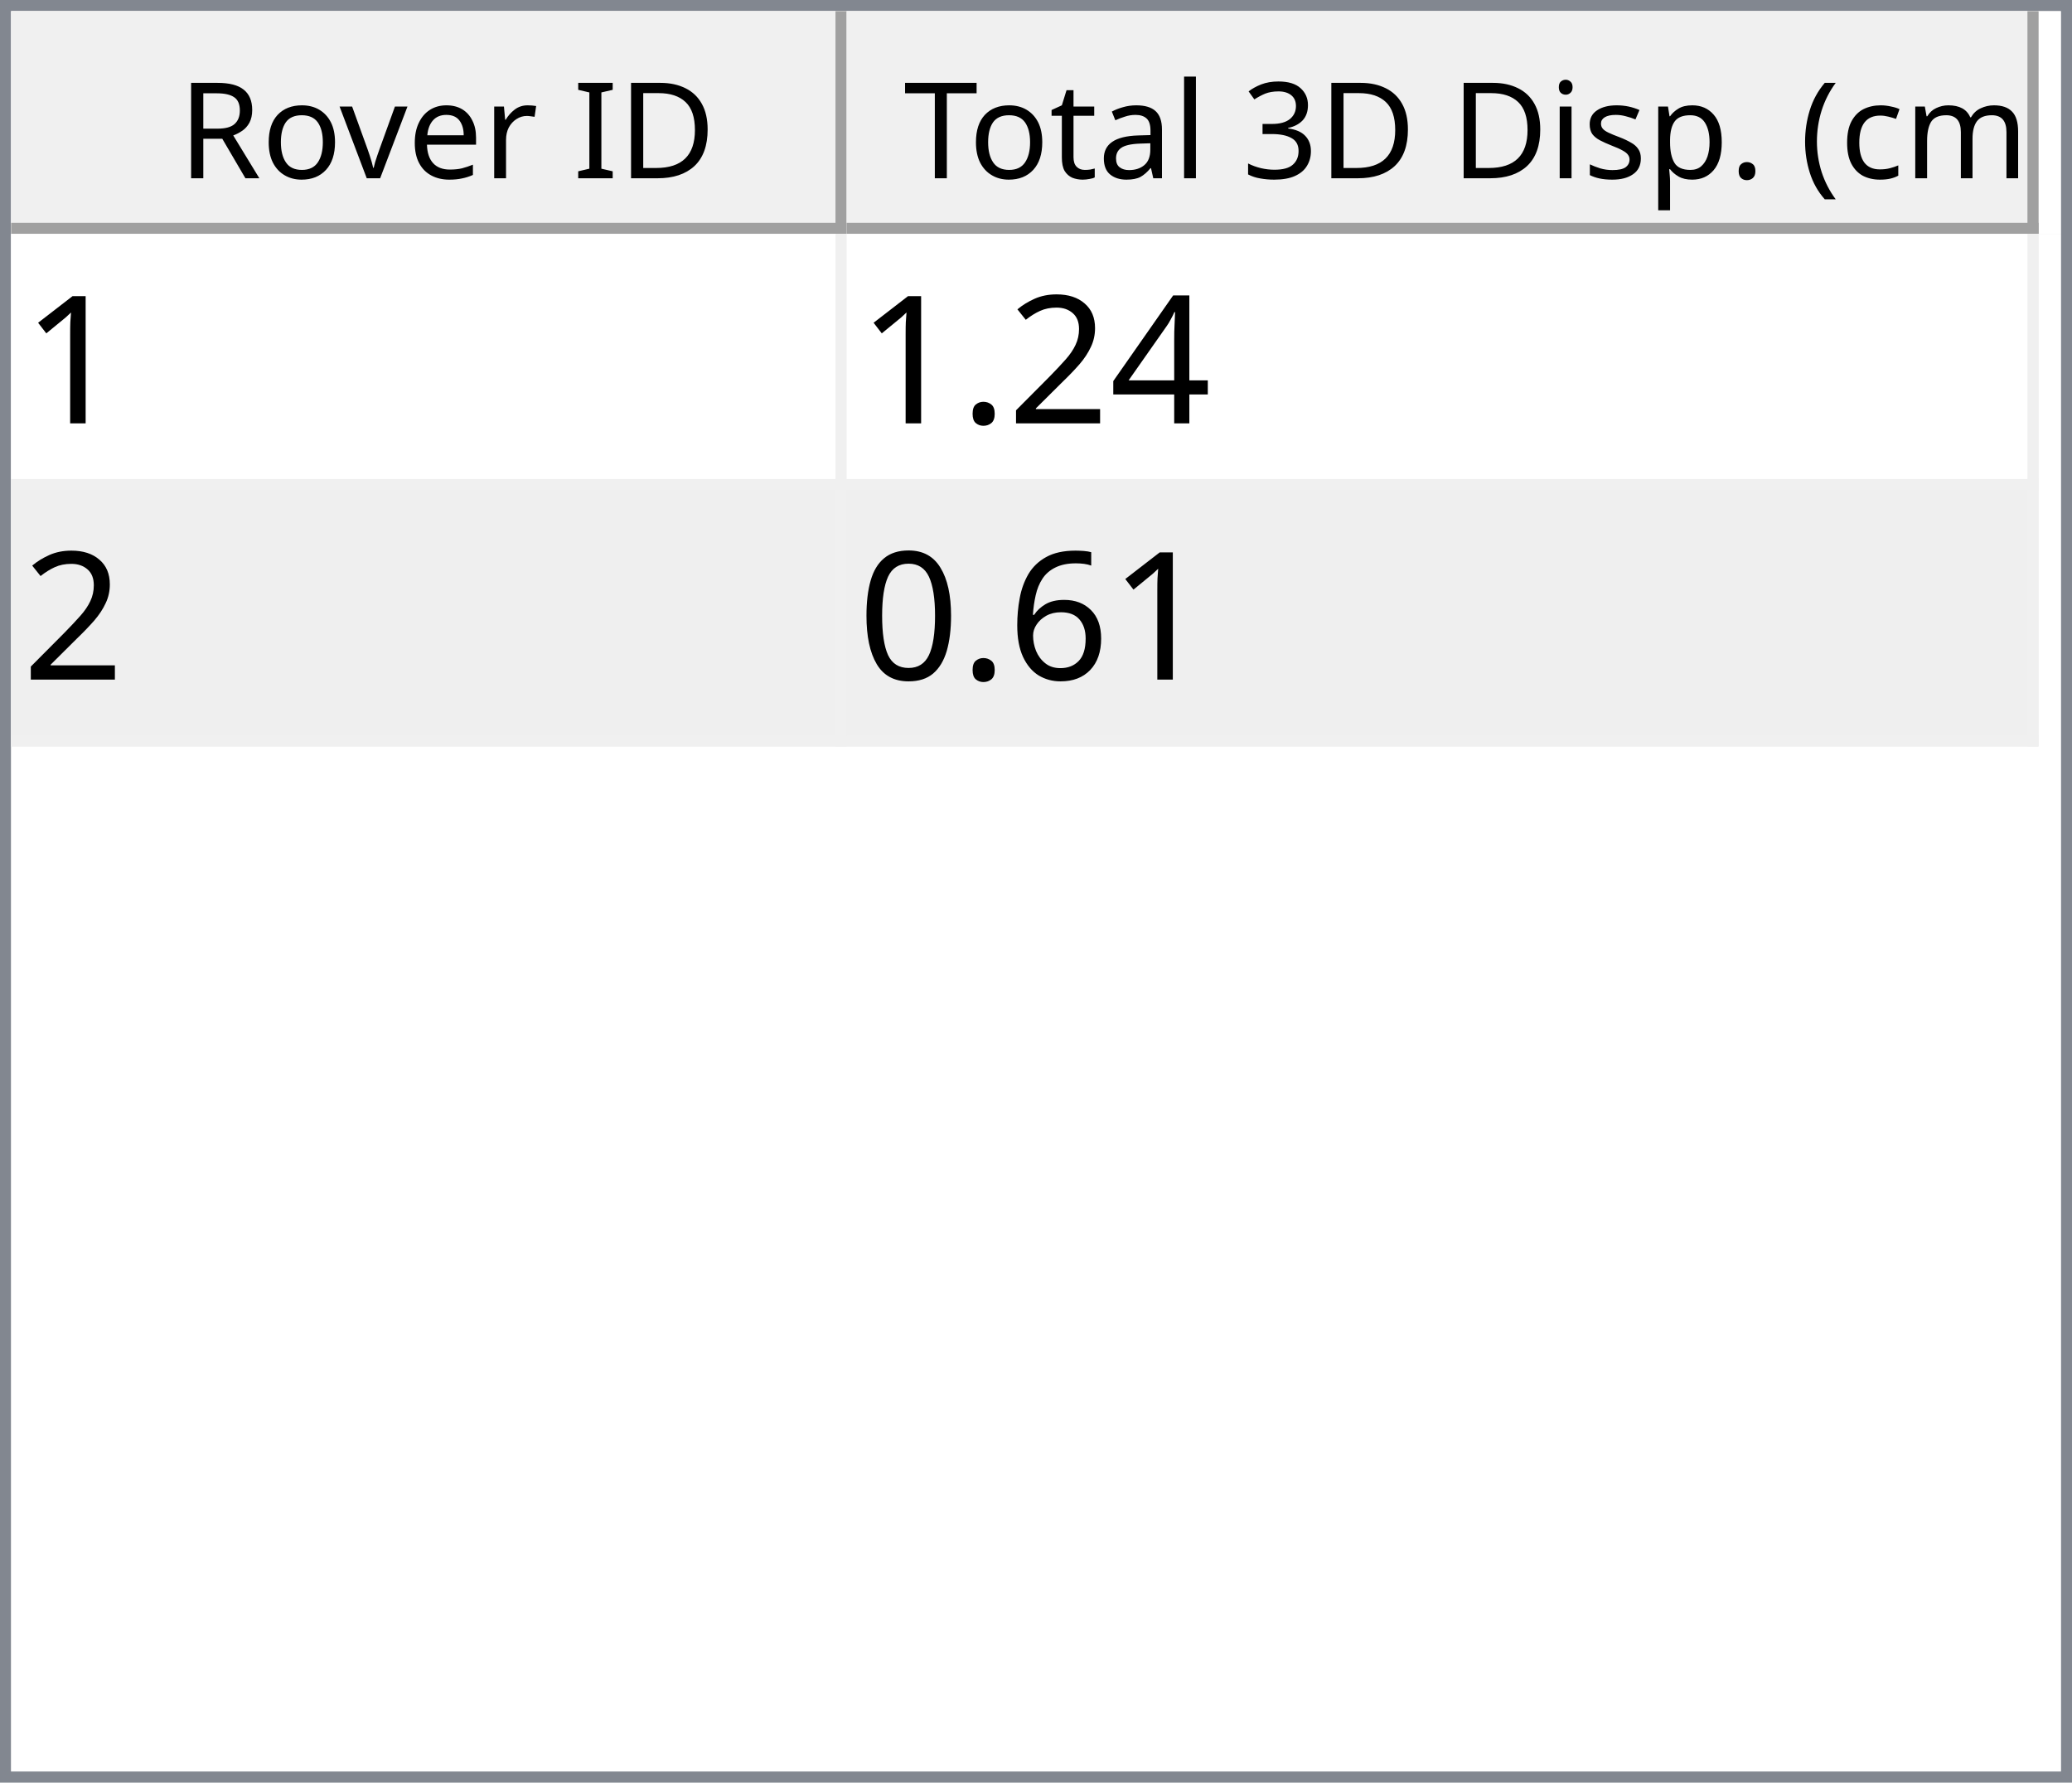
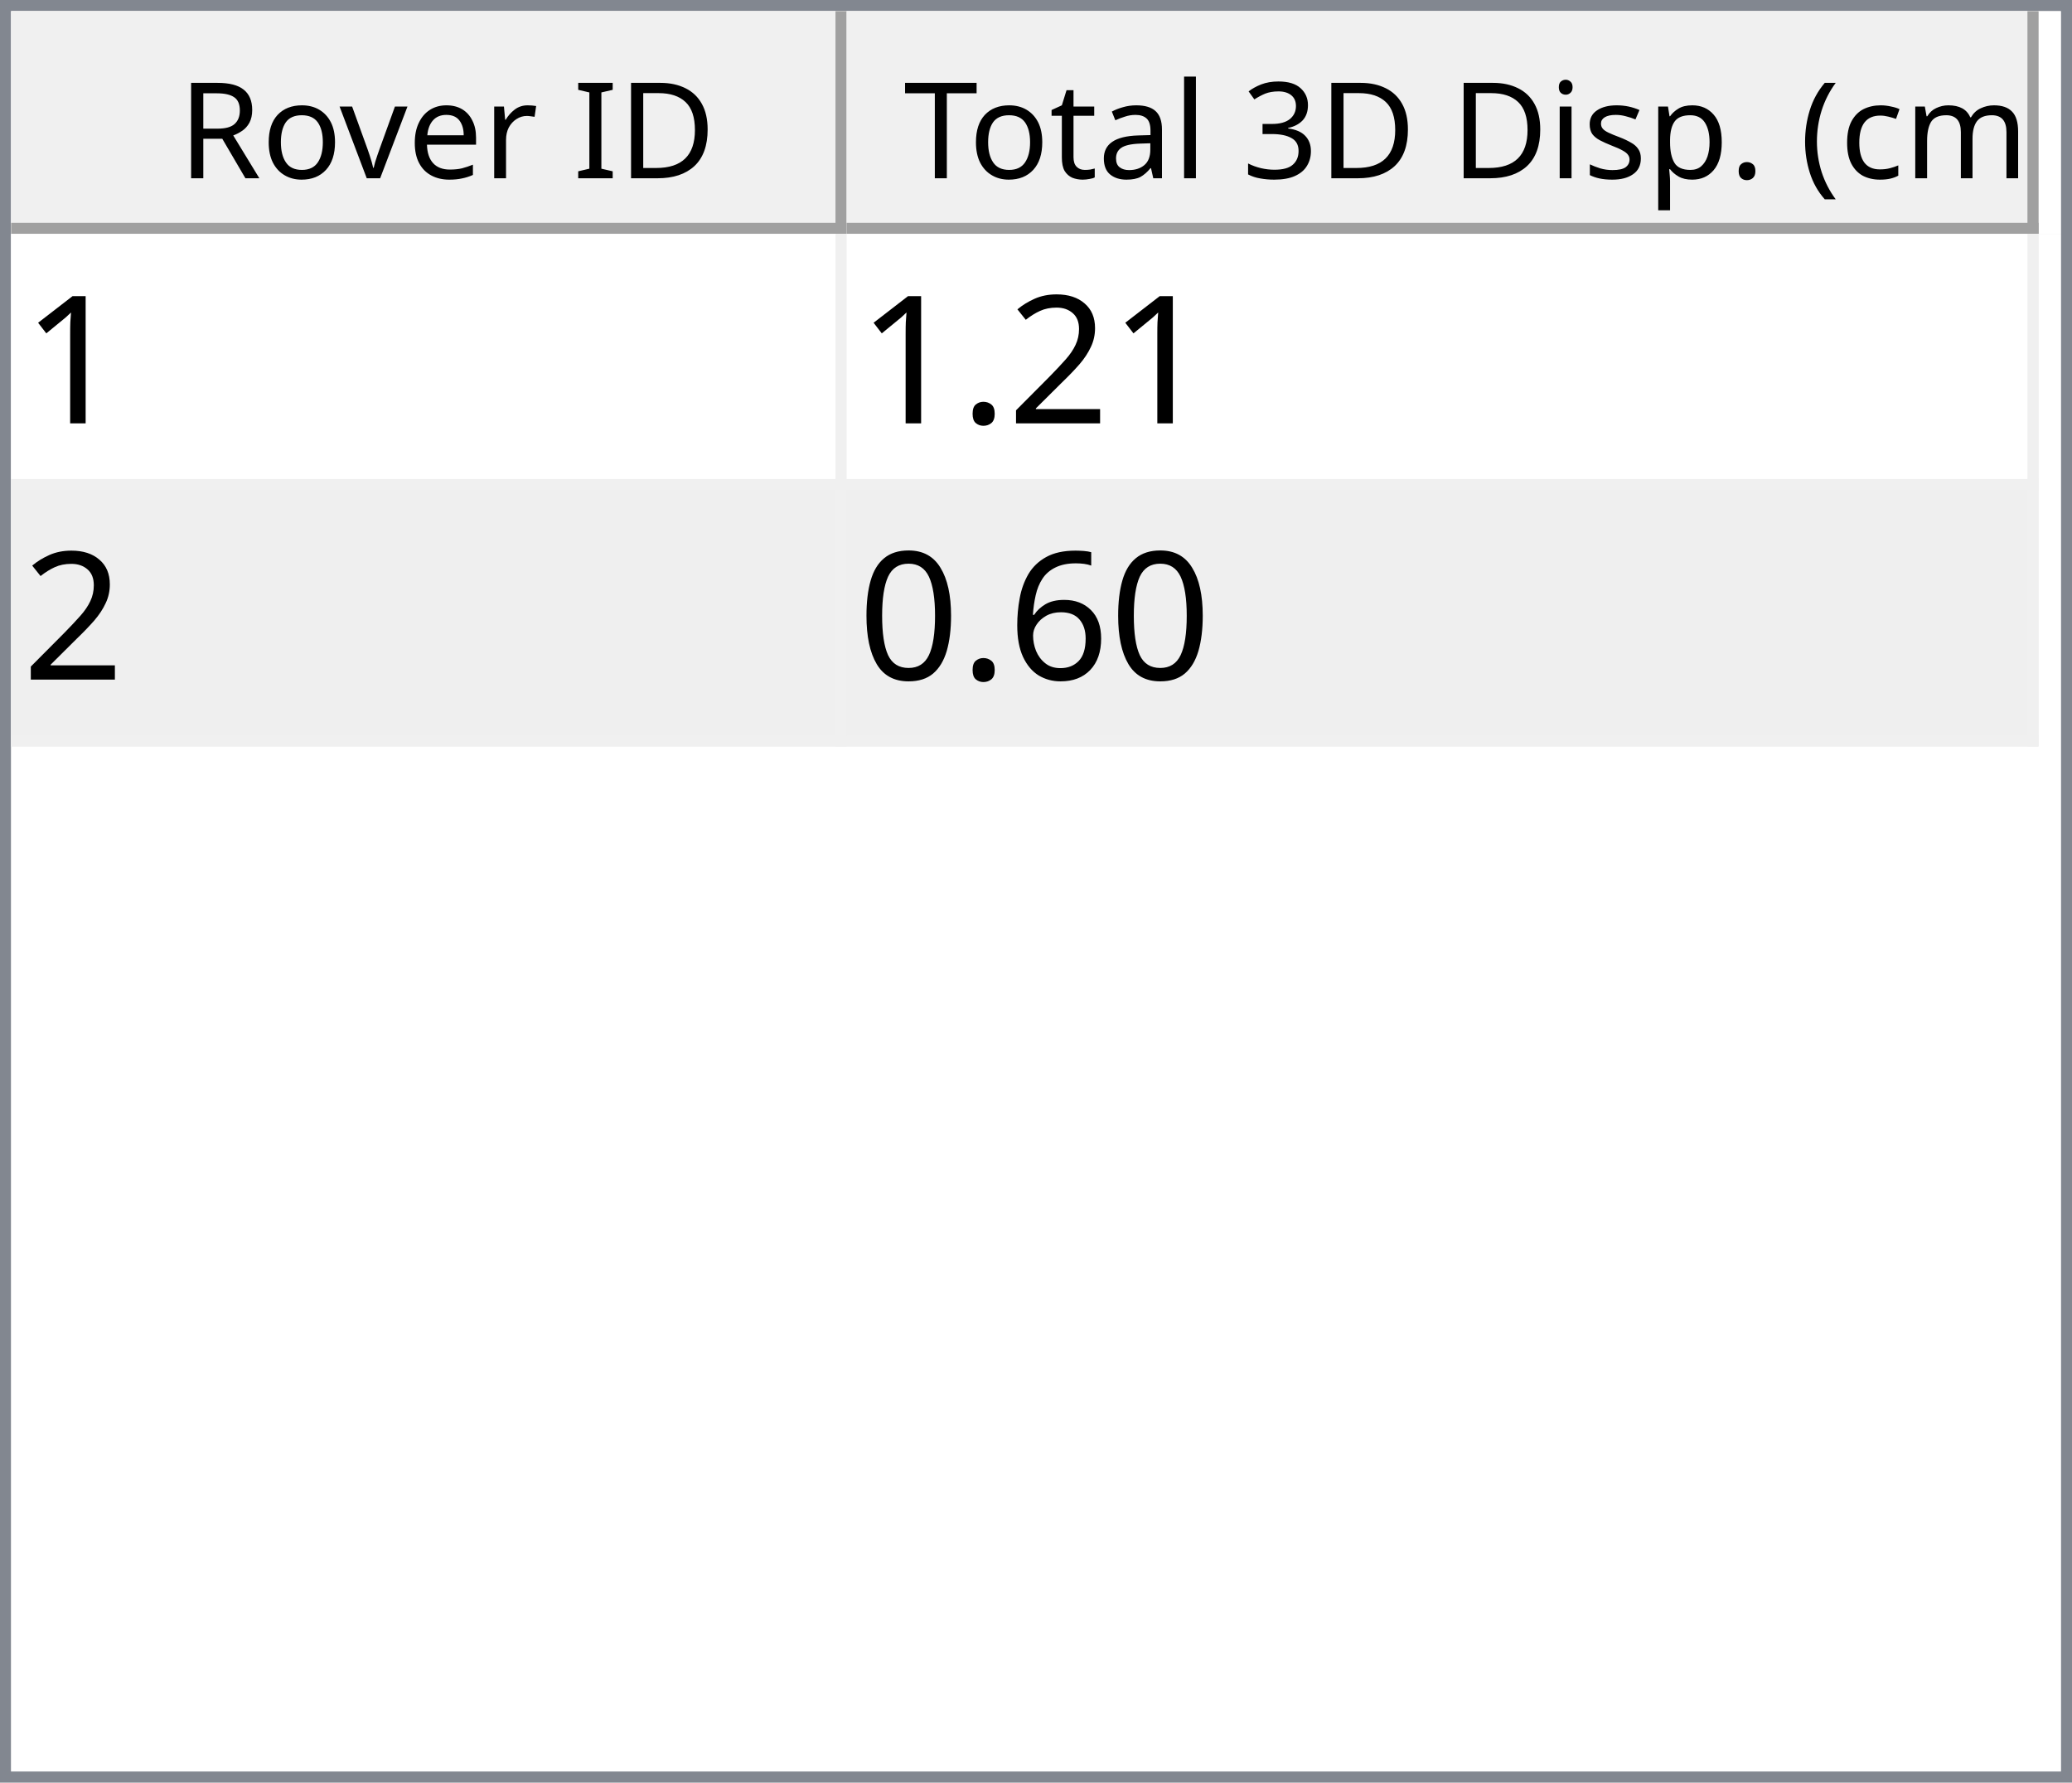
<svg xmlns="http://www.w3.org/2000/svg" style="fill-opacity:1; color-rendering:auto; color-interpolation:auto; text-rendering:auto; stroke:black; stroke-linecap:square; stroke-miterlimit:10; shape-rendering:auto; stroke-opacity:1; fill:black; stroke-dasharray:none; font-weight:normal; stroke-width:1; font-family:'Dialog'; font-style:normal; stroke-linejoin:miter; font-size:12px; stroke-dashoffset:0; image-rendering:auto;" width="186" height="160">
  <defs id="genericDefs" />
  <g>
    <defs id="defs1">
      <clipPath clipPathUnits="userSpaceOnUse" id="clipPath1">
        <path d="M0 0 L186 0 L186 160 L0 160 L0 0 Z" />
      </clipPath>
      <clipPath clipPathUnits="userSpaceOnUse" id="clipPath2">
        <path d="M0 0 L0 160 L186 160 L186 0 Z" />
      </clipPath>
      <clipPath clipPathUnits="userSpaceOnUse" id="clipPath3">
        <path d="M0 0 L0 20 L184 20 L184 0 Z" />
      </clipPath>
      <clipPath clipPathUnits="userSpaceOnUse" id="clipPath4">
        <path d="M0 0 L0 20 L75 20 L75 0 Z" />
      </clipPath>
      <clipPath clipPathUnits="userSpaceOnUse" id="clipPath5">
        <path d="M1 1 L1 19 L74 19 L74 1 Z" />
      </clipPath>
      <clipPath clipPathUnits="userSpaceOnUse" id="clipPath6">
        <path d="M0 0 L0 18 L73 18 L73 0 Z" />
      </clipPath>
      <clipPath clipPathUnits="userSpaceOnUse" id="clipPath7">
        <path d="M-0.5 -0.5 L-0.5 19.5 L74.5 19.5 L74.5 -0.5 Z" />
      </clipPath>
      <clipPath clipPathUnits="userSpaceOnUse" id="clipPath8">
        <path d="M0 0 L0 20 L107 20 L107 0 Z" />
      </clipPath>
      <clipPath clipPathUnits="userSpaceOnUse" id="clipPath9">
        <path d="M1 1 L1 19 L106 19 L106 1 Z" />
      </clipPath>
      <clipPath clipPathUnits="userSpaceOnUse" id="clipPath10">
        <path d="M0 0 L0 18 L105 18 L105 0 Z" />
      </clipPath>
      <clipPath clipPathUnits="userSpaceOnUse" id="clipPath11">
        <path d="M-0.5 -0.5 L-0.5 19.5 L106.5 19.5 L106.5 -0.5 Z" />
      </clipPath>
      <clipPath clipPathUnits="userSpaceOnUse" id="clipPath12">
        <path d="M0 0 L0 138 L184 138 L184 0 Z" />
      </clipPath>
      <clipPath clipPathUnits="userSpaceOnUse" id="clipPath13">
        <path d="M0 0 L0 46 L182 46 L182 0 Z" />
      </clipPath>
      <clipPath clipPathUnits="userSpaceOnUse" id="clipPath14">
        <path d="M-0.5 -0.5 L-0.5 45.5 L181.5 45.5 L181.5 -0.5 Z" />
      </clipPath>
      <clipPath clipPathUnits="userSpaceOnUse" id="clipPath15">
        <path d="M0 0 L0 22 L74 22 L74 0 Z" />
      </clipPath>
      <clipPath clipPathUnits="userSpaceOnUse" id="clipPath16">
        <path d="M0 0 L0 22 L106 22 L106 0 Z" />
      </clipPath>
      <font horiz-adv-x="64.551" id="font1">
        <font-face ascent="107.91" descent="25.098" units-per-em="100" style="font-style:normal; font-family:Segoe UI; font-weight:normal;" />
        <missing-glyph horiz-adv-x="64.551" d="M8.109 0 L8.109 68.266 L56.453 68.266 L56.453 0 L8.109 0 ZM15.328 7.234 L49.219 7.234 L49.219 61.031 L15.328 61.031 L15.328 7.234 Z" />
        <glyph unicode="D" horiz-adv-x="70.117" d="M9.188 0 L9.188 70.016 L28.516 70.016 Q65.531 70.016 65.531 35.891 Q65.531 19.672 55.25 9.836 Q44.969 0 27.734 0 L9.188 0 ZM17.391 62.594 L17.391 7.422 L27.828 7.422 Q41.609 7.422 49.273 14.797 Q56.938 22.172 56.938 35.688 Q56.938 62.594 28.328 62.594 L17.391 62.594 Z" />
        <glyph unicode="I" horiz-adv-x="26.611" d="M17.391 0 L9.188 0 L9.188 70.016 L17.391 70.016 L17.391 0 Z" />
        <glyph unicode=" " horiz-adv-x="27.393" d="" />
        <glyph unicode="r" horiz-adv-x="34.766" d="M34.188 41.891 Q32.078 43.5 28.125 43.5 Q23 43.5 19.555 38.672 Q16.109 33.844 16.109 25.484 L16.109 0 L8.109 0 L8.109 50 L16.109 50 L16.109 39.703 L16.312 39.703 Q18.016 44.969 21.531 47.922 Q25.047 50.875 29.391 50.875 Q32.516 50.875 34.188 50.203 L34.188 41.891 Z" />
        <glyph unicode="e" horiz-adv-x="52.295" d="M48.297 23 L12.984 23 Q13.188 14.656 17.484 10.109 Q21.781 5.562 29.297 5.562 Q37.75 5.562 44.828 11.141 L44.828 3.609 Q38.234 -1.172 27.391 -1.172 Q16.797 -1.172 10.742 5.641 Q4.688 12.453 4.688 24.812 Q4.688 36.469 11.305 43.82 Q17.922 51.172 27.734 51.172 Q37.547 51.172 42.922 44.828 Q48.297 38.484 48.297 27.203 L48.297 23 ZM40.094 29.781 Q40.047 36.719 36.75 40.578 Q33.453 44.438 27.594 44.438 Q21.922 44.438 17.969 40.383 Q14.016 36.328 13.094 29.781 L40.094 29.781 Z" />
        <glyph unicode="v" horiz-adv-x="47.9" d="M47.406 50 L27.484 0 L19.625 0 L0.688 50 L9.469 50 L22.172 13.672 Q23.578 9.672 23.922 6.688 L24.125 6.688 Q24.609 10.453 25.688 13.484 L38.969 50 L47.406 50 Z" />
        <glyph unicode="o" horiz-adv-x="58.594" d="M29 -1.172 Q17.922 -1.172 11.305 5.836 Q4.688 12.844 4.688 24.422 Q4.688 37.016 11.57 44.094 Q18.453 51.172 30.172 51.172 Q41.359 51.172 47.633 44.289 Q53.906 37.406 53.906 25.203 Q53.906 13.234 47.141 6.031 Q40.375 -1.172 29 -1.172 ZM29.594 44.438 Q21.875 44.438 17.383 39.188 Q12.891 33.938 12.891 24.703 Q12.891 15.828 17.43 10.695 Q21.969 5.562 29.594 5.562 Q37.359 5.562 41.531 10.594 Q45.703 15.625 45.703 24.906 Q45.703 34.281 41.531 39.359 Q37.359 44.438 29.594 44.438 Z" />
        <glyph unicode="R" horiz-adv-x="59.814" d="M59.375 0 L49.609 0 L37.891 19.625 Q36.281 22.359 34.766 24.289 Q33.25 26.219 31.664 27.438 Q30.078 28.656 28.25 29.219 Q26.422 29.781 24.125 29.781 L17.391 29.781 L17.391 0 L9.188 0 L9.188 70.016 L30.078 70.016 Q34.672 70.016 38.555 68.867 Q42.438 67.719 45.289 65.375 Q48.141 63.031 49.758 59.547 Q51.375 56.062 51.375 51.375 Q51.375 47.703 50.273 44.656 Q49.172 41.609 47.148 39.211 Q45.125 36.812 42.266 35.133 Q39.406 33.453 35.844 32.516 L35.844 32.328 Q37.594 31.547 38.891 30.547 Q40.188 29.547 41.359 28.18 Q42.531 26.812 43.68 25.078 Q44.828 23.344 46.234 21.047 L59.375 0 ZM17.391 62.594 L17.391 37.203 L28.516 37.203 Q31.594 37.203 34.203 38.133 Q36.812 39.062 38.719 40.797 Q40.625 42.531 41.703 45.047 Q42.781 47.562 42.781 50.688 Q42.781 56.297 39.141 59.445 Q35.5 62.594 28.609 62.594 L17.391 62.594 Z" />
        <glyph unicode=")" horiz-adv-x="30.176" d="M8.297 -15.922 L1.172 -15.922 Q16.406 2.344 16.406 26.812 Q16.406 51.469 1.078 70.016 L8.297 70.016 Q23.531 52.156 23.531 26.703 Q23.531 1.375 8.297 -15.922 Z" />
        <glyph unicode="m" horiz-adv-x="86.133" d="M79.109 0 L71.094 0 L71.094 28.719 Q71.094 37.016 68.531 40.727 Q65.969 44.438 59.906 44.438 Q54.781 44.438 51.195 39.75 Q47.609 35.062 47.609 28.516 L47.609 0 L39.594 0 L39.594 29.688 Q39.594 44.438 28.219 44.438 Q22.953 44.438 19.531 40.016 Q16.109 35.594 16.109 28.516 L16.109 0 L8.109 0 L8.109 50 L16.109 50 L16.109 42.094 L16.312 42.094 Q21.625 51.172 31.844 51.172 Q36.969 51.172 40.773 48.312 Q44.578 45.453 46 40.828 Q51.562 51.172 62.594 51.172 Q79.109 51.172 79.109 30.812 L79.109 0 Z" />
        <glyph unicode="c" horiz-adv-x="46.191" d="M42.188 2.297 Q36.422 -1.172 28.516 -1.172 Q17.828 -1.172 11.258 5.789 Q4.688 12.75 4.688 23.828 Q4.688 36.188 11.766 43.68 Q18.844 51.172 30.672 51.172 Q37.25 51.172 42.281 48.734 L42.281 40.531 Q36.719 44.438 30.375 44.438 Q22.703 44.438 17.797 38.945 Q12.891 33.453 12.891 24.516 Q12.891 15.719 17.508 10.641 Q22.125 5.562 29.891 5.562 Q36.422 5.562 42.188 9.906 L42.188 2.297 Z" />
        <glyph unicode="(" horiz-adv-x="30.176" d="M29.109 -15.922 L21.969 -15.922 Q6.844 1.375 6.844 26.703 Q6.844 52.156 21.969 70.016 L29.203 70.016 Q13.875 51.469 13.875 26.812 Q13.875 2.344 29.109 -15.922 Z" />
        <glyph unicode="." horiz-adv-x="21.68" d="M10.891 -1.078 Q8.641 -1.078 7.055 0.539 Q5.469 2.156 5.469 4.391 Q5.469 6.641 7.055 8.273 Q8.641 9.906 10.891 9.906 Q13.188 9.906 14.797 8.273 Q16.406 6.641 16.406 4.391 Q16.406 2.156 14.797 0.539 Q13.188 -1.078 10.891 -1.078 Z" />
        <glyph unicode="p" horiz-adv-x="58.789" d="M16.312 7.234 L16.109 7.234 L16.109 -23 L8.109 -23 L8.109 50 L16.109 50 L16.109 41.219 L16.312 41.219 Q22.219 51.172 33.594 51.172 Q43.266 51.172 48.688 44.461 Q54.109 37.75 54.109 26.469 Q54.109 13.922 48 6.375 Q41.891 -1.172 31.297 -1.172 Q21.578 -1.172 16.312 7.234 ZM16.109 27.391 L16.109 20.406 Q16.109 14.203 20.141 9.883 Q24.172 5.562 30.375 5.562 Q37.641 5.562 41.773 11.133 Q45.906 16.703 45.906 26.609 Q45.906 34.969 42.047 39.703 Q38.188 44.438 31.594 44.438 Q24.609 44.438 20.359 39.578 Q16.109 34.719 16.109 27.391 Z" />
        <glyph unicode="s" horiz-adv-x="42.432" d="M5.078 1.812 L5.078 10.406 Q11.625 5.562 19.484 5.562 Q30.031 5.562 30.031 12.594 Q30.031 14.594 29.125 15.992 Q28.219 17.391 26.68 18.461 Q25.141 19.531 23.07 20.383 Q21 21.234 18.609 22.172 Q15.281 23.484 12.766 24.828 Q10.25 26.172 8.57 27.859 Q6.891 29.547 6.031 31.695 Q5.172 33.844 5.172 36.719 Q5.172 40.234 6.789 42.945 Q8.406 45.656 11.086 47.484 Q13.766 49.312 17.211 50.242 Q20.656 51.172 24.312 51.172 Q30.812 51.172 35.938 48.922 L35.938 40.828 Q30.422 44.438 23.25 44.438 Q21 44.438 19.195 43.922 Q17.391 43.406 16.094 42.477 Q14.797 41.547 14.086 40.258 Q13.375 38.969 13.375 37.406 Q13.375 35.453 14.086 34.133 Q14.797 32.812 16.164 31.789 Q17.531 30.766 19.484 29.938 Q21.438 29.109 23.922 28.125 Q27.25 26.859 29.883 25.516 Q32.516 24.172 34.375 22.484 Q36.234 20.797 37.234 18.602 Q38.234 16.406 38.234 13.375 Q38.234 9.672 36.602 6.938 Q34.969 4.203 32.234 2.398 Q29.5 0.594 25.93 -0.289 Q22.359 -1.172 18.453 -1.172 Q10.75 -1.172 5.078 1.812 Z" />
        <glyph unicode="i" horiz-adv-x="24.219" d="M12.203 62.703 Q10.062 62.703 8.547 64.164 Q7.031 65.625 7.031 67.875 Q7.031 70.125 8.547 71.609 Q10.062 73.094 12.203 73.094 Q14.406 73.094 15.945 71.609 Q17.484 70.125 17.484 67.875 Q17.484 65.719 15.945 64.211 Q14.406 62.703 12.203 62.703 ZM16.109 0 L8.109 0 L8.109 50 L16.109 50 L16.109 0 Z" />
        <glyph unicode="3" horiz-adv-x="53.906" d="M46.531 19.828 Q46.531 15.094 44.75 11.211 Q42.969 7.328 39.719 4.57 Q36.469 1.812 31.93 0.297 Q27.391 -1.219 21.922 -1.219 Q11.922 -1.219 6 2.594 L6 11.188 Q13.094 5.609 22.219 5.609 Q25.875 5.609 28.828 6.539 Q31.781 7.469 33.906 9.227 Q36.031 10.984 37.18 13.477 Q38.328 15.969 38.328 19.094 Q38.328 32.812 18.797 32.812 L12.984 32.812 L12.984 39.594 L18.5 39.594 Q35.797 39.594 35.797 52.484 Q35.797 64.406 22.609 64.406 Q15.188 64.406 8.688 59.422 L8.688 67.188 Q15.375 71.188 24.609 71.188 Q29 71.188 32.57 69.969 Q36.141 68.75 38.68 66.555 Q41.219 64.359 42.609 61.281 Q44 58.203 44 54.5 Q44 40.672 30.031 36.719 L30.031 36.531 Q33.594 36.141 36.625 34.797 Q39.656 33.453 41.852 31.305 Q44.047 29.156 45.289 26.25 Q46.531 23.344 46.531 19.828 Z" />
        <glyph unicode="l" horiz-adv-x="24.219" d="M16.109 0 L8.109 0 L8.109 74.031 L16.109 74.031 L16.109 0 Z" />
        <glyph unicode="a" horiz-adv-x="50.879" d="M43.891 0 L35.891 0 L35.891 7.812 L35.688 7.812 Q30.469 -1.172 20.312 -1.172 Q12.844 -1.172 8.617 2.781 Q4.391 6.734 4.391 13.281 Q4.391 27.297 20.906 29.594 L35.891 31.688 Q35.891 44.438 25.594 44.438 Q16.547 44.438 9.281 38.281 L9.281 46.484 Q16.656 51.172 26.266 51.172 Q43.891 51.172 43.891 32.516 L43.891 0 ZM35.891 25.297 L23.828 23.641 Q18.266 22.859 15.43 20.875 Q12.594 18.891 12.594 13.875 Q12.594 10.203 15.211 7.883 Q17.828 5.562 22.172 5.562 Q28.125 5.562 32.008 9.742 Q35.891 13.922 35.891 20.312 L35.891 25.297 Z" />
        <glyph unicode="t" horiz-adv-x="33.887" d="M31.297 0.484 Q28.469 -1.078 23.828 -1.078 Q10.688 -1.078 10.688 13.578 L10.688 43.172 L2.094 43.172 L2.094 50 L10.688 50 L10.688 62.203 L18.703 64.797 L18.703 50 L31.297 50 L31.297 43.172 L18.703 43.172 L18.703 14.984 Q18.703 9.969 20.414 7.82 Q22.125 5.672 26.078 5.672 Q29.109 5.672 31.297 7.328 L31.297 0.484 Z" />
        <glyph unicode="T" horiz-adv-x="52.393" d="M50.594 62.594 L30.375 62.594 L30.375 0 L22.172 0 L22.172 62.594 L2 62.594 L2 70.016 L50.594 70.016 L50.594 62.594 Z" />
      </font>
      <font horiz-adv-x="75.0" id="font2">
        <font-face ascent="100.537" descent="21.973" units-per-em="100" style="font-style:normal; font-family:sans-serif; font-weight:normal;" />
        <missing-glyph horiz-adv-x="75.0" d="M12.5 0 L12.5 62.5 L62.5 62.5 L62.5 0 L12.5 0 ZM14.062 1.562 L60.938 1.562 L60.938 60.938 L14.062 60.938 L14.062 1.562 Z" />
        <glyph unicode="1" horiz-adv-x="55.615" d="M37.25 0 L28.469 0 L28.469 56 Q25.297 52.984 20.141 49.953 Q14.984 46.922 10.891 45.406 L10.891 53.906 Q18.266 57.375 23.781 62.305 Q29.297 67.234 31.594 71.875 L37.25 71.875 L37.25 0 Z" />
-         <glyph unicode="4" horiz-adv-x="55.615" d="M32.328 0 L32.328 17.141 L1.266 17.141 L1.266 25.203 L33.938 71.578 L41.109 71.578 L41.109 25.203 L50.781 25.203 L50.781 17.141 L41.109 17.141 L41.109 0 L32.328 0 ZM32.328 25.203 L32.328 57.469 L9.906 25.203 L32.328 25.203 Z" />
        <glyph unicode="2" horiz-adv-x="55.615" d="M50.344 8.453 L50.344 0 L3.031 0 Q2.938 3.172 4.047 6.109 Q5.859 10.938 9.836 15.625 Q13.812 20.312 21.344 26.469 Q33.016 36.031 37.117 41.625 Q41.219 47.219 41.219 52.203 Q41.219 57.422 37.477 61.008 Q33.734 64.594 27.734 64.594 Q21.391 64.594 17.578 60.789 Q13.766 56.984 13.719 50.25 L4.688 51.172 Q5.609 61.281 11.664 66.578 Q17.719 71.875 27.938 71.875 Q38.234 71.875 44.242 66.164 Q50.25 60.453 50.25 52 Q50.25 47.703 48.492 43.555 Q46.734 39.406 42.656 34.812 Q38.578 30.219 29.109 22.219 Q21.188 15.578 18.945 13.211 Q16.703 10.844 15.234 8.453 L50.344 8.453 Z" />
        <glyph unicode="." horiz-adv-x="27.783" d="M9.078 0 L9.078 10.016 L19.094 10.016 L19.094 0 L9.078 0 Z" />
        <glyph unicode="6" horiz-adv-x="55.615" d="M49.75 54.047 L41.016 53.375 Q39.844 58.547 37.703 60.891 Q34.125 64.656 28.906 64.656 Q24.703 64.656 21.531 62.312 Q17.391 59.281 14.992 53.469 Q12.594 47.656 12.5 36.922 Q15.672 41.75 20.266 44.094 Q24.859 46.438 29.891 46.438 Q38.672 46.438 44.852 39.969 Q51.031 33.5 51.031 23.25 Q51.031 16.5 48.125 10.719 Q45.219 4.938 40.141 1.859 Q35.062 -1.219 28.609 -1.219 Q17.625 -1.219 10.695 6.859 Q3.766 14.938 3.766 33.5 Q3.766 54.25 11.422 63.672 Q18.109 71.875 29.438 71.875 Q37.891 71.875 43.289 67.141 Q48.688 62.406 49.75 54.047 ZM13.875 23.188 Q13.875 18.656 15.797 14.508 Q17.719 10.359 21.188 8.18 Q24.656 6 28.469 6 Q34.031 6 38.039 10.492 Q42.047 14.984 42.047 22.703 Q42.047 30.125 38.086 34.398 Q34.125 38.672 28.125 38.672 Q22.172 38.672 18.023 34.398 Q13.875 30.125 13.875 23.188 Z" />
        <glyph unicode="0" horiz-adv-x="55.615" d="M4.156 35.297 Q4.156 48 6.766 55.742 Q9.375 63.484 14.523 67.68 Q19.672 71.875 27.484 71.875 Q33.25 71.875 37.594 69.555 Q41.938 67.234 44.773 62.867 Q47.609 58.5 49.219 52.227 Q50.828 45.953 50.828 35.297 Q50.828 22.703 48.242 14.969 Q45.656 7.234 40.508 3.008 Q35.359 -1.219 27.484 -1.219 Q17.141 -1.219 11.234 6.203 Q4.156 15.141 4.156 35.297 ZM13.188 35.297 Q13.188 17.672 17.312 11.836 Q21.438 6 27.484 6 Q33.547 6 37.672 11.859 Q41.797 17.719 41.797 35.297 Q41.797 52.984 37.672 58.789 Q33.547 64.594 27.391 64.594 Q21.344 64.594 17.719 59.469 Q13.188 52.938 13.188 35.297 Z" />
      </font>
    </defs>
    <g style="fill:white; stroke:white;">
      <rect x="0" y="0" width="186" style="clip-path:url(#clipPath1); stroke:none;" height="160" />
    </g>
    <g style="fill:white; text-rendering:optimizeSpeed; color-rendering:optimizeSpeed; image-rendering:optimizeSpeed; shape-rendering:crispEdges; stroke:white; color-interpolation:sRGB;">
      <rect x="0" width="186" height="160" y="0" style="stroke:none;" />
      <path style="stroke:none;" d="M0 160 L186 160 L186 0 L0 0 Z" />
    </g>
    <g style="fill:rgb(240,240,240); font-family:'Segoe UI'; stroke:rgb(240,240,240);">
      <rect x="0" y="0" width="186" style="clip-path:url(#clipPath2); stroke:none;" height="160" />
    </g>
    <g style="fill:rgb(130,135,144); font-family:'Segoe UI'; stroke:rgb(130,135,144);">
      <path d="M0 0 L186 0 L186 160 L0 160 L0 0 ZM1 1 L185 1 L185 159 L1 159 L1 1 Z" style="fill-rule:evenodd; clip-path:url(#clipPath2); stroke:none;" />
    </g>
    <g style="fill:white; font-family:'Segoe UI'; stroke:white;" transform="translate(1,1)">
      <rect x="0" y="0" width="184" style="clip-path:url(#clipPath3); stroke:none;" height="20" />
    </g>
    <g style="fill:rgb(240,240,240); font-family:'Segoe UI'; stroke:rgb(240,240,240);" transform="translate(1,1)">
      <rect x="0" y="0" width="75" style="clip-path:url(#clipPath4); stroke:none;" height="20" />
    </g>
    <g style="font-family:'Segoe UI';" transform="translate(2,2)">
      <text x="14" xml:space="preserve" y="14" style="clip-path:url(#clipPath6); stroke:none;">Rover ID</text>
    </g>
    <g style="fill:rgb(160,160,160); font-family:'Segoe UI'; stroke:rgb(160,160,160); stroke-linejoin:bevel;" transform="translate(1.5,1.5)">
      <line x1="74" x2="74" y1="0" style="fill:none; clip-path:url(#clipPath7);" y2="19" />
    </g>
    <g style="fill:rgb(160,160,160); font-family:'Segoe UI'; stroke:rgb(160,160,160); stroke-linejoin:bevel;" transform="matrix(1,0,0,1,1,1) translate(0.5,0.5)">
      <line x1="0" x2="74" y1="19" style="fill:none; clip-path:url(#clipPath7);" y2="19" />
    </g>
    <g style="fill:rgb(240,240,240); font-family:'Segoe UI'; stroke:rgb(240,240,240);" transform="translate(76,1)">
      <rect x="0" y="0" width="107" style="clip-path:url(#clipPath8); stroke:none;" height="20" />
    </g>
    <g style="font-family:'Segoe UI';" transform="translate(77,2)">
      <text x="1" xml:space="preserve" y="14" style="clip-path:url(#clipPath10); stroke:none;"> Total 3D Disp. (cm)</text>
    </g>
    <g style="fill:rgb(160,160,160); font-family:'Segoe UI'; stroke:rgb(160,160,160); stroke-linejoin:bevel;" transform="translate(76.5,1.5)">
      <line x1="106" x2="106" y1="0" style="fill:none; clip-path:url(#clipPath11);" y2="19" />
    </g>
    <g style="fill:rgb(160,160,160); font-family:'Segoe UI'; stroke:rgb(160,160,160); stroke-linejoin:bevel;" transform="matrix(1,0,0,1,76,1) translate(0.5,0.5)">
      <line x1="0" x2="106" y1="19" style="fill:none; clip-path:url(#clipPath11);" y2="19" />
    </g>
    <g style="fill:white; font-family:'Segoe UI'; stroke:white;" transform="translate(1,21)">
      <rect x="0" y="0" width="184" style="clip-path:url(#clipPath12); stroke:none;" height="138" />
    </g>
    <g style="fill:rgb(240,240,240); font-size:16px; font-family:sans-serif; stroke:rgb(240,240,240);" transform="translate(1,21)">
      <rect x="0" y="0" width="182" style="clip-path:url(#clipPath13); stroke:none;" height="46" />
      <line transform="translate(0.5,0.5)" x1="0" x2="181" y1="22" style="clip-path:url(#clipPath14); fill:none; stroke-linejoin:bevel;" y2="22" />
    </g>
    <g transform="matrix(1,0,0,1,1,21) translate(0.5,0.5)" style="fill:rgb(240,240,240); font-size:16px; font-family:sans-serif; stroke:rgb(240,240,240); stroke-linejoin:bevel;">
      <line x1="0" x2="181" y1="45" style="fill:none; clip-path:url(#clipPath14);" y2="45" />
    </g>
    <g transform="matrix(1,0,0,1,1,21) translate(0.5,0.5)" style="fill:rgb(240,240,240); font-size:16px; font-family:sans-serif; stroke:rgb(240,240,240); stroke-linejoin:bevel;">
      <line x1="74" x2="74" y1="0" style="fill:none; clip-path:url(#clipPath14);" y2="45" />
    </g>
    <g transform="matrix(1,0,0,1,1,21) translate(0.5,0.5)" style="fill:rgb(240,240,240); font-size:16px; font-family:sans-serif; stroke:rgb(240,240,240); stroke-linejoin:bevel;">
      <line x1="181" x2="181" y1="0" style="fill:none; clip-path:url(#clipPath14);" y2="45" />
    </g>
    <g style="fill:white; font-size:16px; font-family:sans-serif; stroke:white;" transform="matrix(1,0,0,1,1,21)">
      <rect x="0" y="0" width="74" style="clip-path:url(#clipPath15); stroke:none;" height="22" />
      <text x="1" y="17" style="fill:black; clip-path:url(#clipPath15); stroke:none;" xml:space="preserve">1</text>
    </g>
    <g style="fill:white; font-size:16px; font-family:sans-serif; stroke:white;" transform="matrix(1,0,0,1,1,21) translate(75,0)">
      <rect x="0" y="0" width="106" style="clip-path:url(#clipPath16); stroke:none;" height="22" />
-       <text x="1" y="17" style="fill:black; clip-path:url(#clipPath16); stroke:none;" xml:space="preserve">1.24</text>
+       <text x="1" y="17" style="fill:black; clip-path:url(#clipPath16); stroke:none;" xml:space="preserve">1.21</text>
    </g>
    <g style="fill:rgb(239,239,239); font-size:16px; font-family:sans-serif; stroke:rgb(239,239,239);" transform="matrix(1,0,0,1,1,21) translate(0,23)">
      <rect x="0" y="0" width="74" style="clip-path:url(#clipPath15); stroke:none;" height="22" />
      <text x="1" y="17" style="fill:black; clip-path:url(#clipPath15); stroke:none;" xml:space="preserve">2</text>
    </g>
    <g style="fill:rgb(239,239,239); font-size:16px; font-family:sans-serif; stroke:rgb(239,239,239);" transform="matrix(1,0,0,1,1,21) translate(75,23)">
      <rect x="0" y="0" width="106" style="clip-path:url(#clipPath16); stroke:none;" height="22" />
-       <text x="1" y="17" style="fill:black; clip-path:url(#clipPath16); stroke:none;" xml:space="preserve">0.61</text>
+       <text x="1" y="17" style="fill:black; clip-path:url(#clipPath16); stroke:none;" xml:space="preserve">0.60</text>
    </g>
  </g>
</svg>
